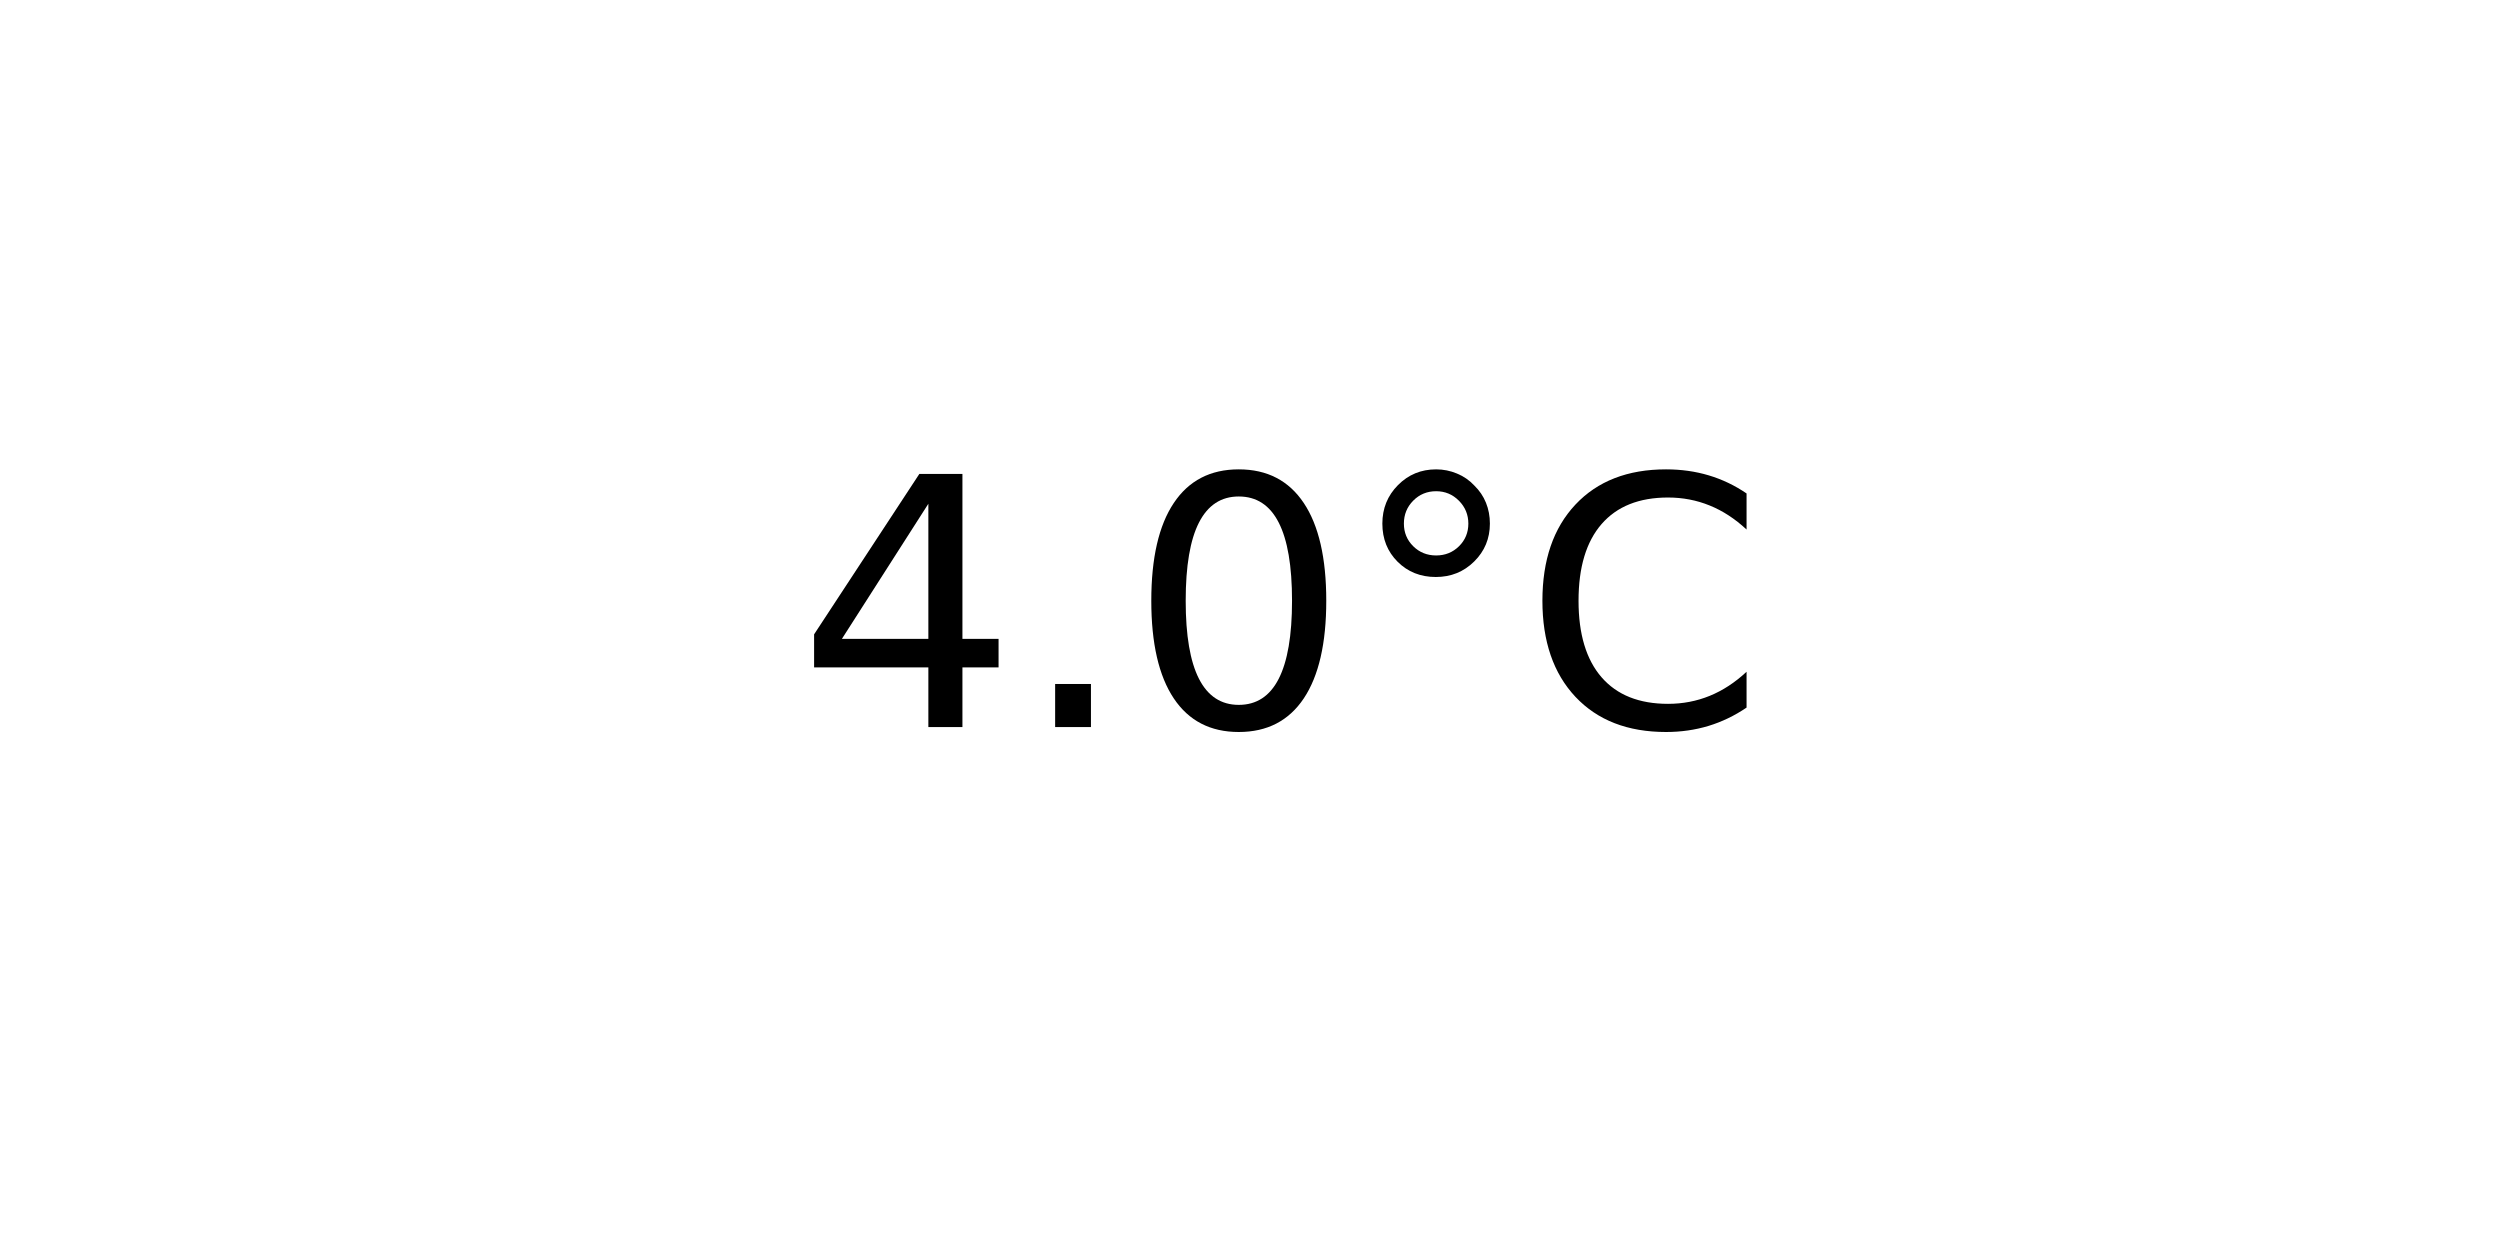
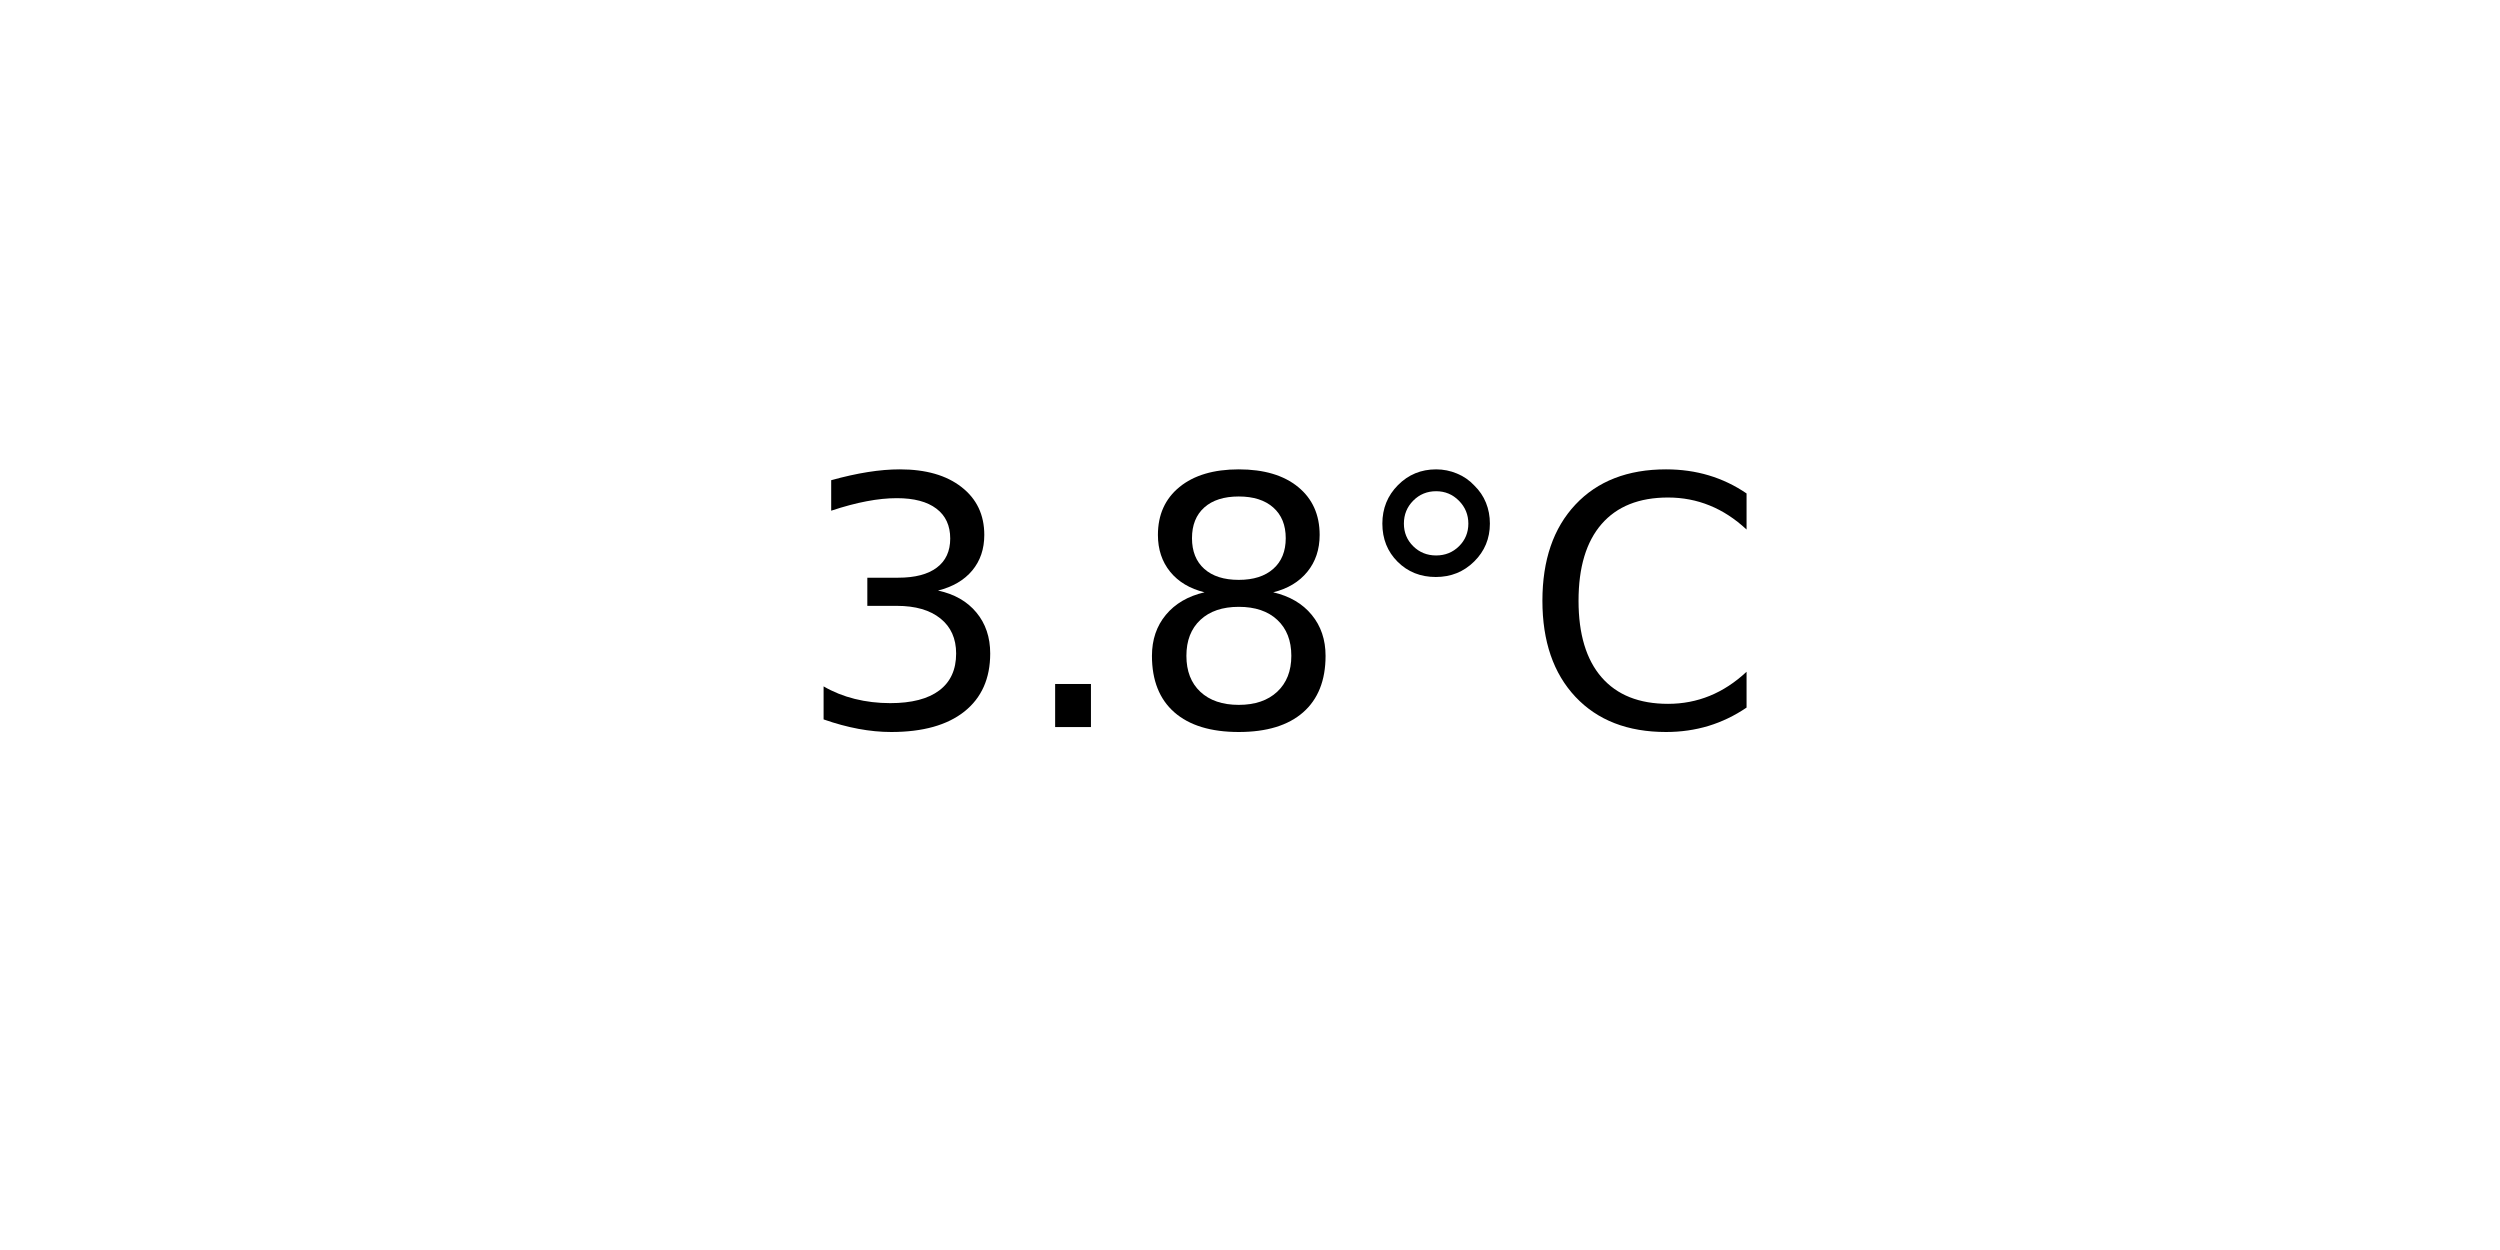
<svg xmlns="http://www.w3.org/2000/svg" xmlns:xlink="http://www.w3.org/1999/xlink" width="72pt" height="36pt" viewBox="0 0 72 36" version="1.1">
  <defs>
    <style type="text/css">*{stroke-linejoin: round; stroke-linecap: butt}</style>
  </defs>
  <g id="figure_1">
    <g id="axes_1">
      <g id="text_1">
        <g transform="translate(22.95703 20.93937) scale(0.1 -0.1)">
          <defs>
-             <path id="DejaVuSans-34" d="M 2419 4116  L 825 1625  L 2419 1625  L 2419 4116  z M 2253 4666  L 3047 4666  L 3047 1625  L 3713 1625  L 3713 1100  L 3047 1100  L 3047 0  L 2419 0  L 2419 1100  L 313 1100  L 313 1709  L 2253 4666  z " transform="scale(0.015625)" />
+             <path id="DejaVuSans-33" d="M 2597 2516  Q 3050 2419 3304 2112  Q 3559 1806 3559 1356  Q 3559 666 3084 287  Q 2609 -91 1734 -91  Q 1441 -91 1130 -33  Q 819 25 488 141  L 488 750  Q 750 597 1062 519  Q 1375 441 1716 441  Q 2309 441 2620 675  Q 2931 909 2931 1356  Q 2931 1769 2642 2001  Q 2353 2234 1838 2234  L 1294 2234  L 1294 2753  L 1863 2753  Q 2328 2753 2575 2939  Q 2822 3125 2822 3475  Q 2822 3834 2567 4026  Q 2313 4219 1838 4219  Q 1578 4219 1281 4162  Q 984 4106 628 3988  L 628 4550  Q 988 4650 1302 4700  Q 1616 4750 1894 4750  Q 2613 4750 3031 4423  Q 3450 4097 3450 3541  Q 3450 3153 3228 2886  Q 3006 2619 2597 2516  z " transform="scale(0.015625)" />
            <path id="DejaVuSans-2e" d="M 684 794  L 1344 794  L 1344 0  L 684 0  L 684 794  z " transform="scale(0.015625)" />
-             <path id="DejaVuSans-30" d="M 2034 4250  Q 1547 4250 1301 3770  Q 1056 3291 1056 2328  Q 1056 1369 1301 889  Q 1547 409 2034 409  Q 2525 409 2770 889  Q 3016 1369 3016 2328  Q 3016 3291 2770 3770  Q 2525 4250 2034 4250  z M 2034 4750  Q 2819 4750 3233 4129  Q 3647 3509 3647 2328  Q 3647 1150 3233 529  Q 2819 -91 2034 -91  Q 1250 -91 836 529  Q 422 1150 422 2328  Q 422 3509 836 4129  Q 1250 4750 2034 4750  z " transform="scale(0.015625)" />
+             <path id="DejaVuSans-38" d="M 2034 2216  Q 1584 2216 1326 1975  Q 1069 1734 1069 1313  Q 1069 891 1326 650  Q 1584 409 2034 409  Q 2484 409 2743 651  Q 3003 894 3003 1313  Q 3003 1734 2745 1975  Q 2488 2216 2034 2216  z M 1403 2484  Q 997 2584 770 2862  Q 544 3141 544 3541  Q 544 4100 942 4425  Q 1341 4750 2034 4750  Q 2731 4750 3128 4425  Q 3525 4100 3525 3541  Q 3525 3141 3298 2862  Q 3072 2584 2669 2484  Q 3125 2378 3379 2068  Q 3634 1759 3634 1313  Q 3634 634 3220 271  Q 2806 -91 2034 -91  Q 1263 -91 848 271  Q 434 634 434 1313  Q 434 1759 690 2068  Q 947 2378 1403 2484  z M 1172 3481  Q 1172 3119 1398 2916  Q 1625 2713 2034 2713  Q 2441 2713 2670 2916  Q 2900 3119 2900 3481  Q 2900 3844 2670 4047  Q 2441 4250 2034 4250  Q 1625 4250 1398 4047  Q 1172 3844 1172 3481  z " transform="scale(0.015625)" />
            <path id="DejaVuSans-b0" d="M 1600 4347  Q 1350 4347 1178 4173  Q 1006 4000 1006 3750  Q 1006 3503 1178 3333  Q 1350 3163 1600 3163  Q 1850 3163 2022 3333  Q 2194 3503 2194 3750  Q 2194 3997 2020 4172  Q 1847 4347 1600 4347  z M 1600 4750  Q 1800 4750 1984 4673  Q 2169 4597 2303 4453  Q 2447 4313 2519 4134  Q 2591 3956 2591 3750  Q 2591 3338 2302 3052  Q 2013 2766 1594 2766  Q 1172 2766 890 3047  Q 609 3328 609 3750  Q 609 4169 896 4459  Q 1184 4750 1600 4750  z " transform="scale(0.015625)" />
            <path id="DejaVuSans-43" d="M 4122 4306  L 4122 3641  Q 3803 3938 3442 4084  Q 3081 4231 2675 4231  Q 1875 4231 1450 3742  Q 1025 3253 1025 2328  Q 1025 1406 1450 917  Q 1875 428 2675 428  Q 3081 428 3442 575  Q 3803 722 4122 1019  L 4122 359  Q 3791 134 3420 21  Q 3050 -91 2638 -91  Q 1578 -91 968 557  Q 359 1206 359 2328  Q 359 3453 968 4101  Q 1578 4750 2638 4750  Q 3056 4750 3426 4639  Q 3797 4528 4122 4306  z " transform="scale(0.015625)" />
          </defs>
-           <use xlink:href="#DejaVuSans-34" />
+           <use xlink:href="#DejaVuSans-33" />
          <use xlink:href="#DejaVuSans-2e" x="63.623" />
-           <use xlink:href="#DejaVuSans-30" x="95.41" />
+           <use xlink:href="#DejaVuSans-38" x="95.41" />
          <use xlink:href="#DejaVuSans-b0" x="159.033" />
          <use xlink:href="#DejaVuSans-43" x="209.033" />
        </g>
      </g>
    </g>
  </g>
</svg>
